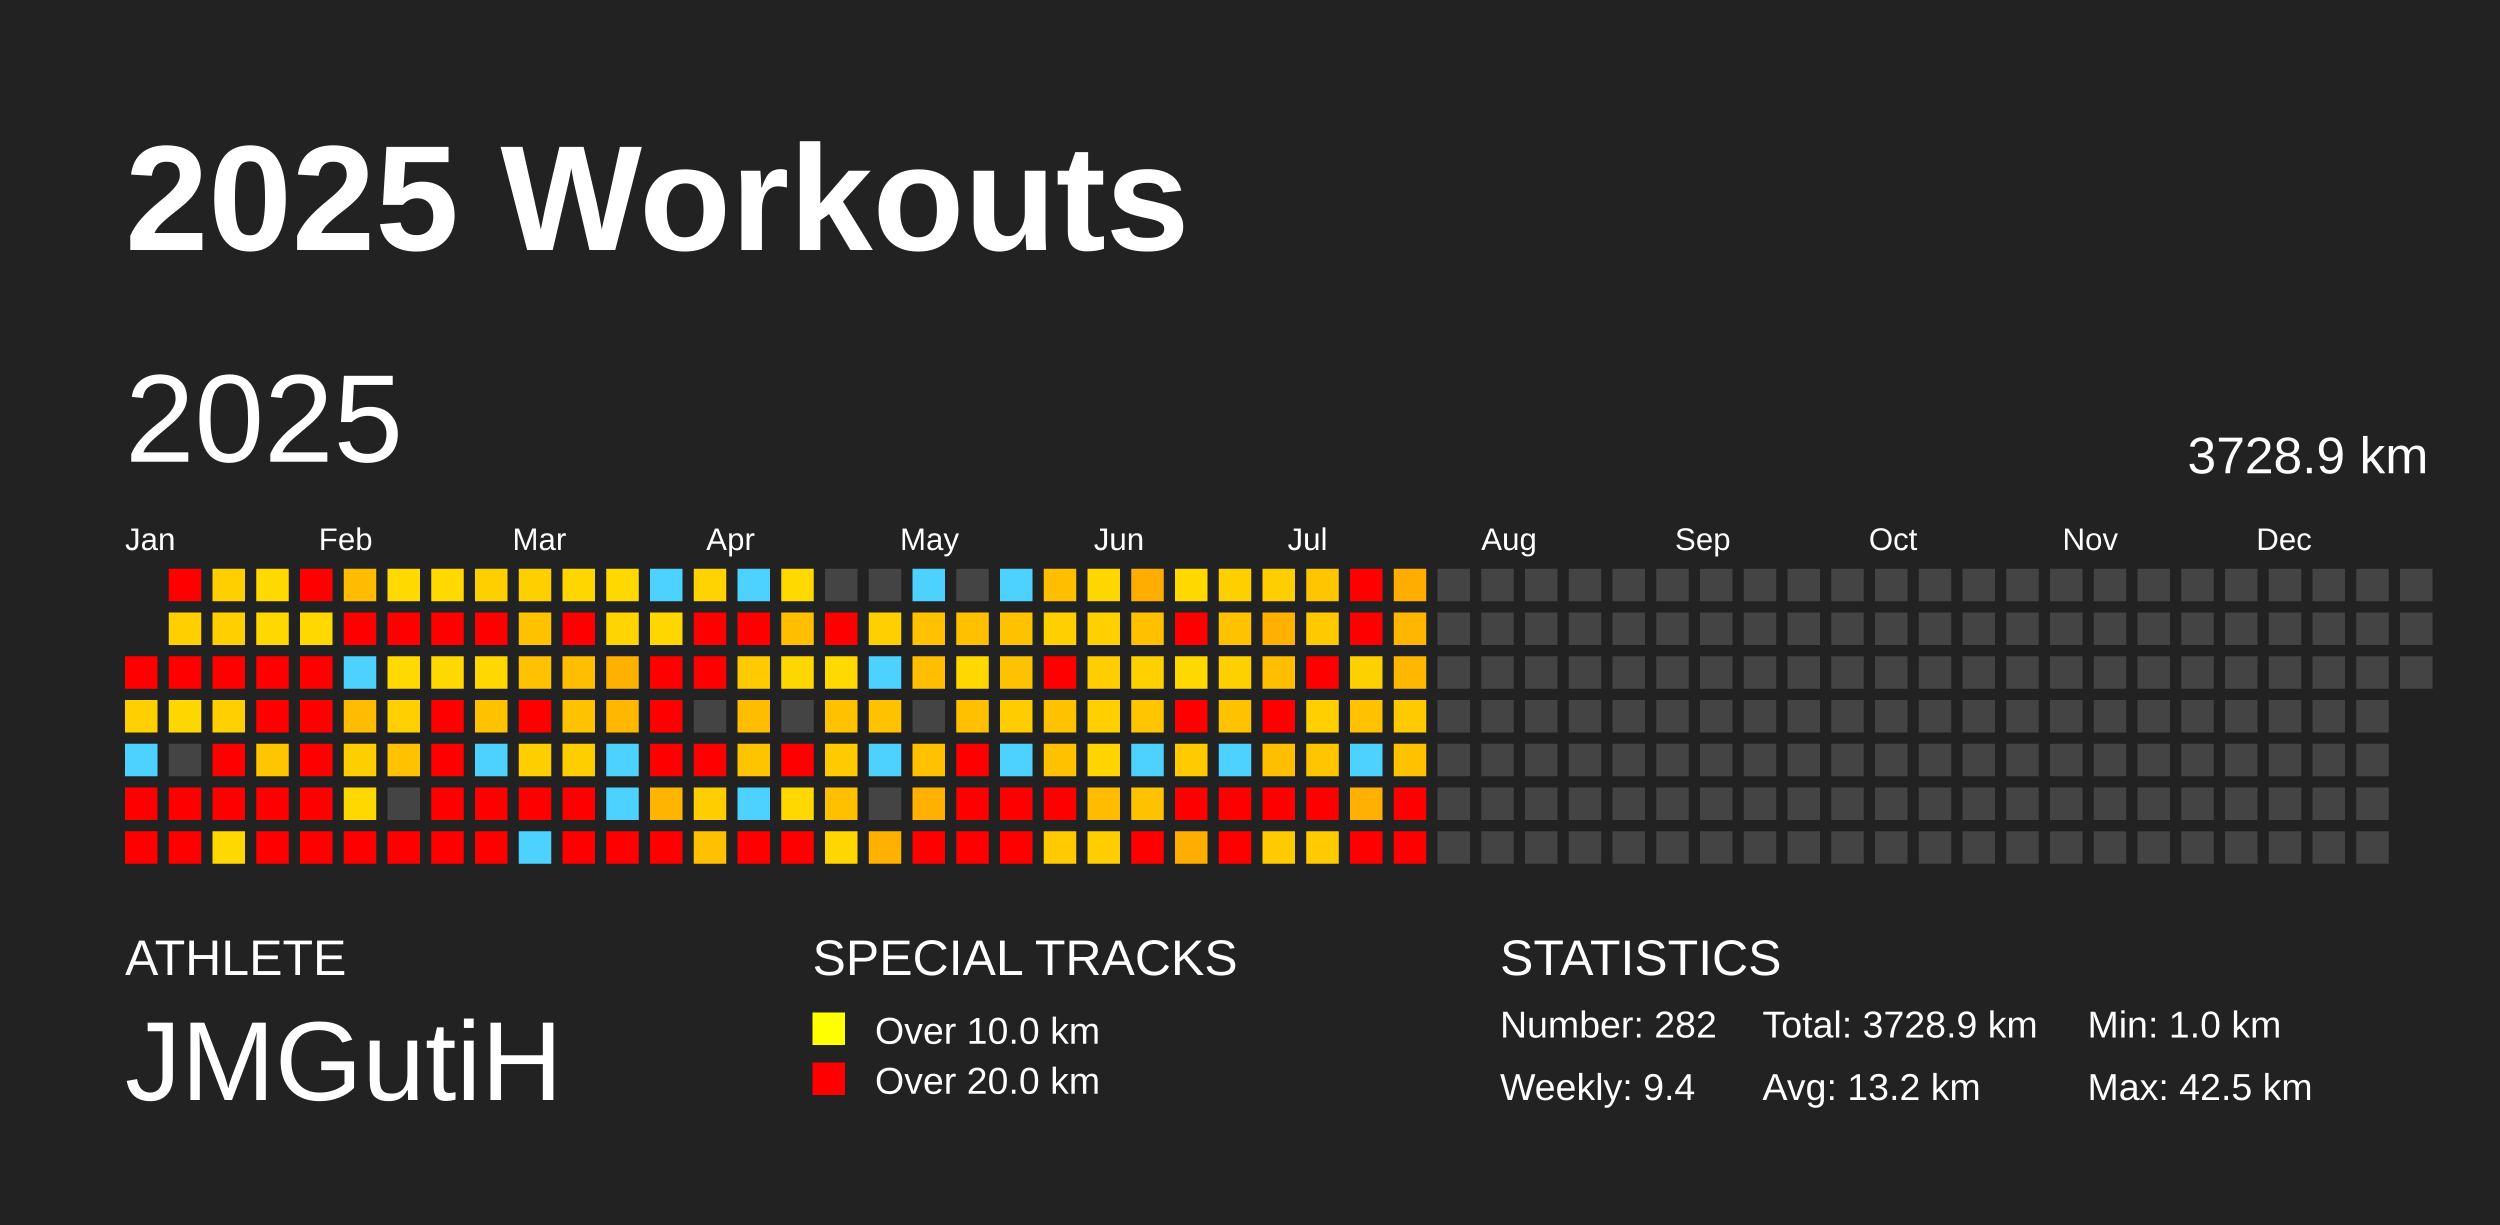
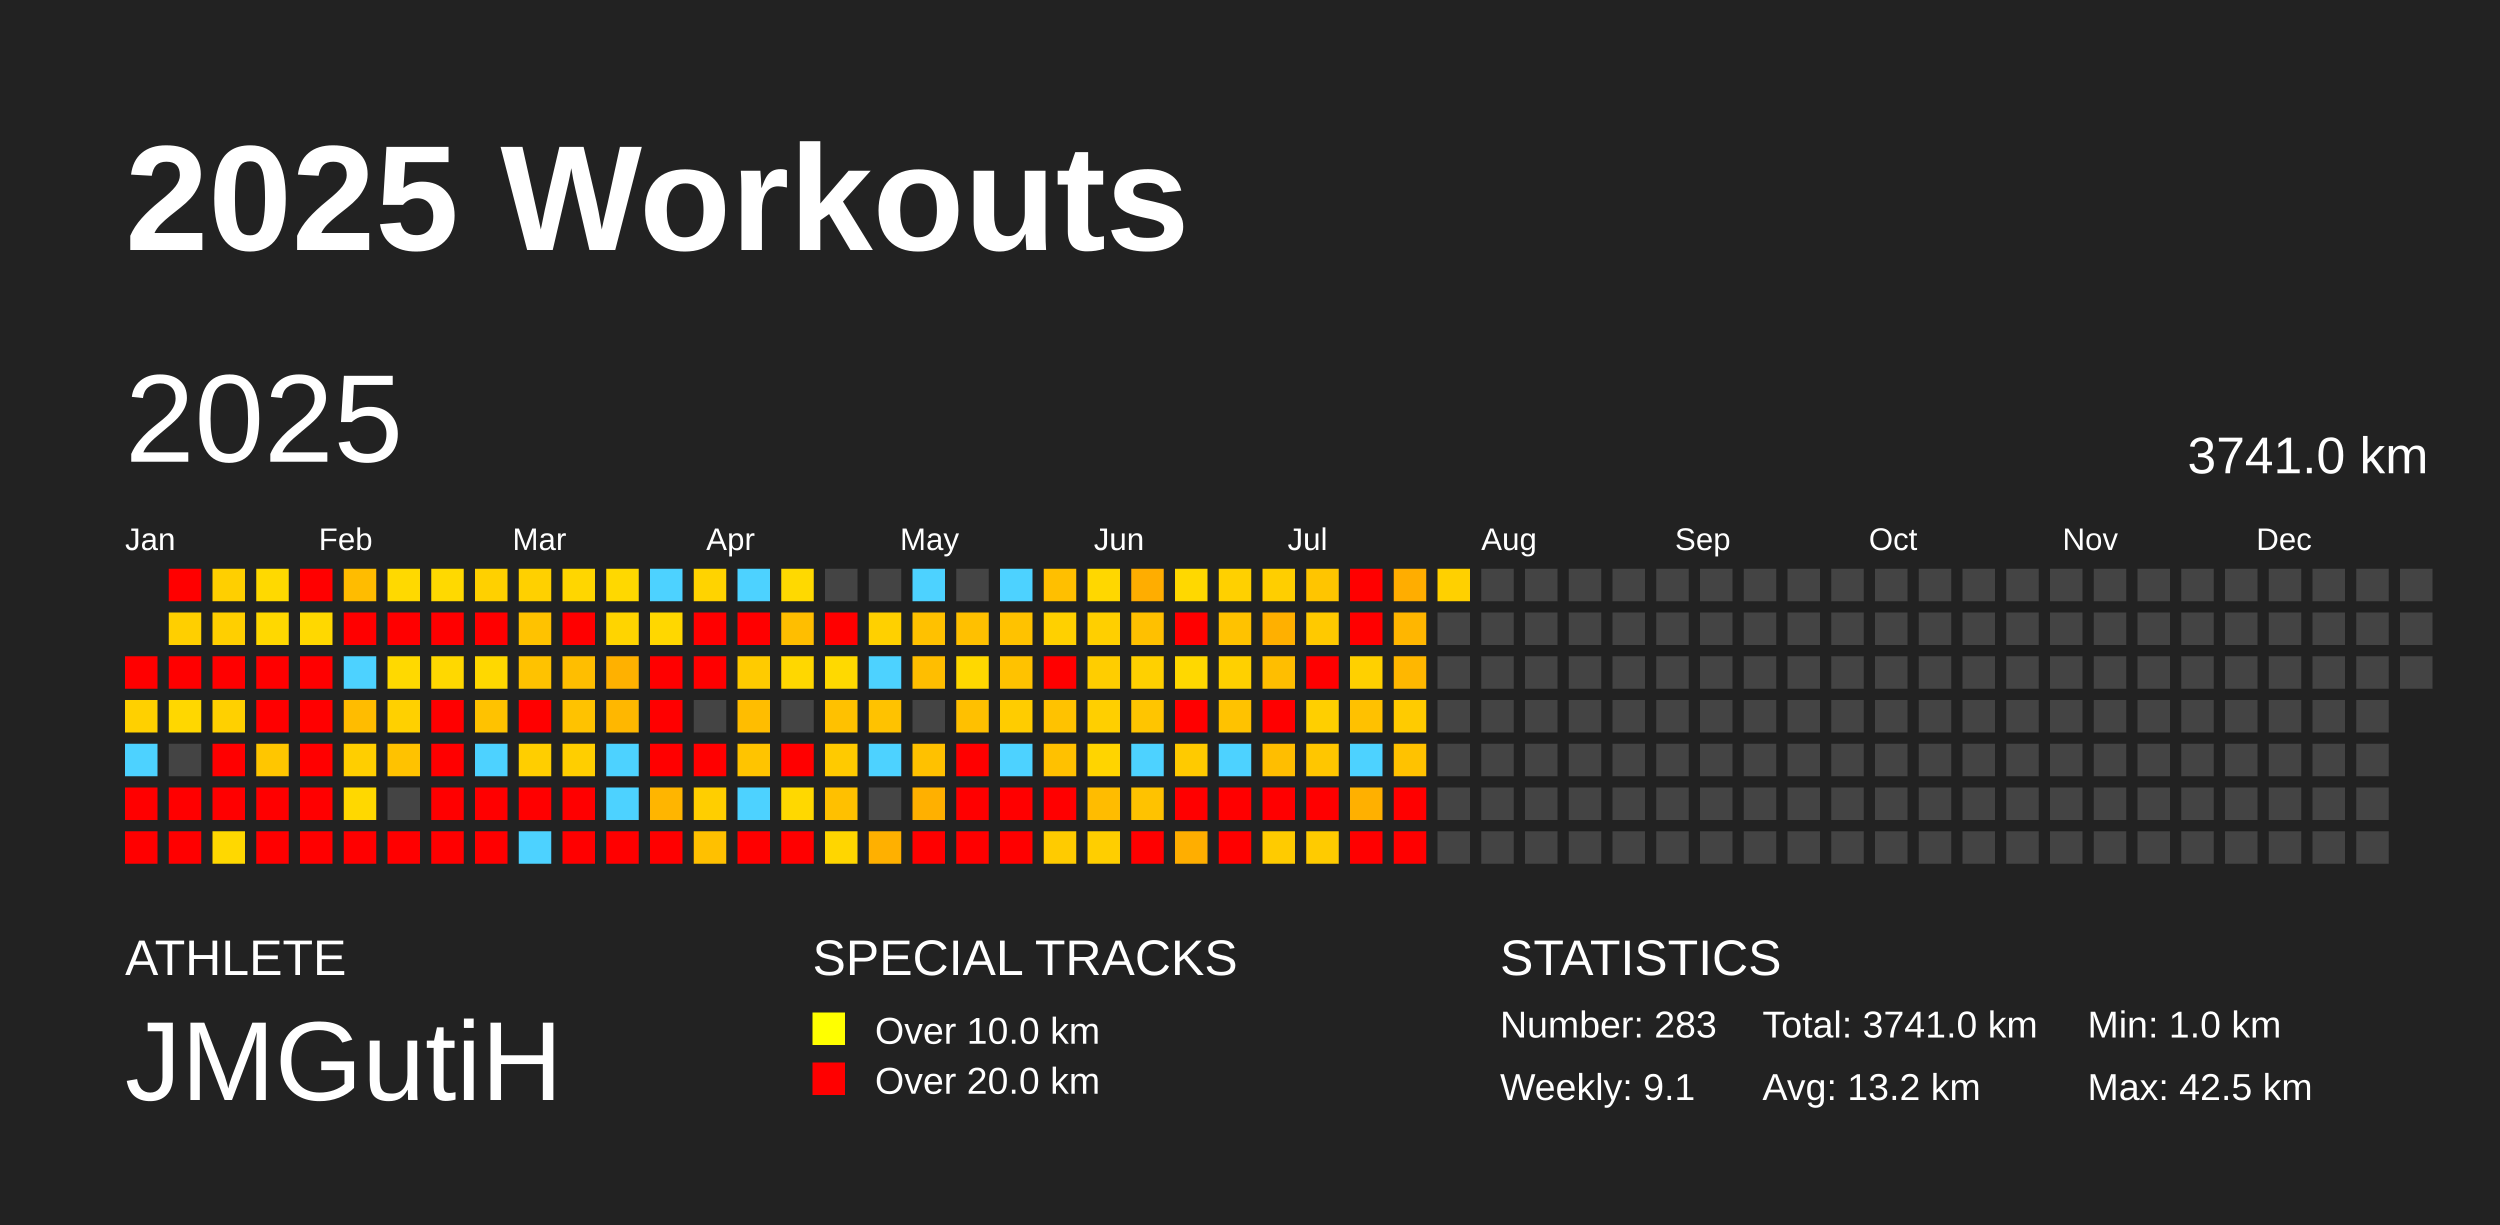
<svg xmlns="http://www.w3.org/2000/svg" baseProfile="full" height="98mm" version="1.1" viewBox="0,0,200,98" width="200mm">
  <defs />
  <rect fill="#222222" height="98" width="200" x="0" y="0" />
  <text fill="#FFFFFF" style="font-size:12px; font-family:Arial; font-weight:bold;" x="10" y="20">2025 Workouts</text>
  <text fill="#FFFFFF" style="font-size:4px; font-family:Arial" x="10" y="78">ATHLETE</text>
  <text fill="#FFFFFF" style="font-size:9px; font-family:Arial" x="10" y="88">JMGutiH</text>
  <text fill="#FFFFFF" style="font-size:4px; font-family:Arial" x="65" y="78">SPECIAL TRACKS</text>
  <rect fill="yellow" height="2.6" width="2.6" x="65" y="81" />
  <text fill="#FFFFFF" style="font-size:3px; font-family:Arial" x="70" y="83.5">Over 10.0 km</text>
  <rect fill="red" height="2.6" width="2.6" x="65" y="85" />
  <text fill="#FFFFFF" style="font-size:3px; font-family:Arial" x="70" y="87.5">Over 20.0 km</text>
  <text fill="#FFFFFF" style="font-size:4px; font-family:Arial" x="120" y="78">STATISTICS</text>
-   <text fill="#FFFFFF" style="font-size:3px; font-family:Arial" x="120" y="83">Number: 282</text>
-   <text fill="#FFFFFF" style="font-size:3px; font-family:Arial" x="120" y="88">Weekly: 9.4</text>
-   <text fill="#FFFFFF" style="font-size:3px; font-family:Arial" x="141" y="83">Total: 3728.9 km</text>
+   <text fill="#FFFFFF" style="font-size:3px; font-family:Arial" x="120" y="83">Number: 283</text>
+   <text fill="#FFFFFF" style="font-size:3px; font-family:Arial" x="120" y="88">Weekly: 9.1</text>
+   <text fill="#FFFFFF" style="font-size:3px; font-family:Arial" x="141" y="83">Total: 3741.0 km</text>
  <text fill="#FFFFFF" style="font-size:3px; font-family:Arial" x="141" y="88">Avg: 13.2 km</text>
  <text fill="#FFFFFF" style="font-size:3px; font-family:Arial" x="167" y="83">Min: 1.0 km</text>
  <text fill="#FFFFFF" style="font-size:3px; font-family:Arial" x="167" y="88">Max: 42.5 km</text>
  <text dominant-baseline="hanging" fill="#FFFFFF" style="font-size:10.0px; font-family:Arial;" x="10" y="30">2025</text>
-   <text dominant-baseline="hanging" fill="#FFFFFF" style="font-size:4.125px; font-family:Arial;" x="175" y="35">3728.9 km</text>
+   <text dominant-baseline="hanging" fill="#FFFFFF" style="font-size:4.125px; font-family:Arial;" x="175" y="35">3741.0 km</text>
  <text fill="#FFFFFF" style="font-size:2.5px; font-family:Arial" x="10.0" y="44">Jan</text>
  <text fill="#FFFFFF" style="font-size:2.5px; font-family:Arial" x="25.5" y="44">Feb</text>
  <text fill="#FFFFFF" style="font-size:2.5px; font-family:Arial" x="41.0" y="44">Mar</text>
  <text fill="#FFFFFF" style="font-size:2.5px; font-family:Arial" x="56.5" y="44">Apr</text>
  <text fill="#FFFFFF" style="font-size:2.5px; font-family:Arial" x="72.0" y="44">May</text>
  <text fill="#FFFFFF" style="font-size:2.5px; font-family:Arial" x="87.5" y="44">Jun</text>
  <text fill="#FFFFFF" style="font-size:2.5px; font-family:Arial" x="103.0" y="44">Jul</text>
  <text fill="#FFFFFF" style="font-size:2.5px; font-family:Arial" x="118.5" y="44">Aug</text>
  <text fill="#FFFFFF" style="font-size:2.5px; font-family:Arial" x="134.0" y="44">Sep</text>
  <text fill="#FFFFFF" style="font-size:2.5px; font-family:Arial" x="149.5" y="44">Oct</text>
  <text fill="#FFFFFF" style="font-size:2.5px; font-family:Arial" x="165.0" y="44">Nov</text>
  <text fill="#FFFFFF" style="font-size:2.5px; font-family:Arial" x="180.5" y="44">Dec</text>
  <rect fill="red" height="2.6" width="2.6" x="10.0" y="52.5" />
  <rect fill="#ffd000" height="2.6" width="2.6" x="10.0" y="56.0" />
  <rect fill="#4dd2ff" height="2.6" width="2.6" x="10.0" y="59.5" />
  <rect fill="red" height="2.6" width="2.6" x="10.0" y="63.0" />
  <rect fill="red" height="2.6" width="2.6" x="10.0" y="66.5" />
  <rect fill="red" height="2.6" width="2.6" x="13.5" y="45.5" />
  <rect fill="#ffcf00" height="2.6" width="2.6" x="13.5" y="49.0" />
  <rect fill="red" height="2.6" width="2.6" x="13.5" y="52.5" />
  <rect fill="#ffd700" height="2.6" width="2.6" x="13.5" y="56.0" />
  <rect fill="#444444" height="2.6" width="2.6" x="13.5" y="59.5" />
  <rect fill="red" height="2.6" width="2.6" x="13.5" y="63.0" />
  <rect fill="red" height="2.6" width="2.6" x="13.5" y="66.5" />
  <rect fill="#ffcf00" height="2.6" width="2.6" x="17.0" y="45.5" />
  <rect fill="#ffcf00" height="2.6" width="2.6" x="17.0" y="49.0" />
  <rect fill="red" height="2.6" width="2.6" x="17.0" y="52.5" />
  <rect fill="#ffd000" height="2.6" width="2.6" x="17.0" y="56.0" />
  <rect fill="red" height="2.6" width="2.6" x="17.0" y="59.5" />
  <rect fill="red" height="2.6" width="2.6" x="17.0" y="63.0" />
  <rect fill="#ffd800" height="2.6" width="2.6" x="17.0" y="66.5" />
  <rect fill="#ffd900" height="2.6" width="2.6" x="20.5" y="45.5" />
  <rect fill="#ffd800" height="2.6" width="2.6" x="20.5" y="49.0" />
  <rect fill="red" height="2.6" width="2.6" x="20.5" y="52.5" />
  <rect fill="red" height="2.6" width="2.6" x="20.5" y="56.0" />
  <rect fill="#ffc600" height="2.6" width="2.6" x="20.5" y="59.5" />
  <rect fill="red" height="2.6" width="2.6" x="20.5" y="63.0" />
  <rect fill="red" height="2.6" width="2.6" x="20.5" y="66.5" />
  <rect fill="red" height="2.6" width="2.6" x="24.0" y="45.5" />
  <rect fill="#ffd800" height="2.6" width="2.6" x="24.0" y="49.0" />
  <rect fill="red" height="2.6" width="2.6" x="24.0" y="52.5" />
  <rect fill="red" height="2.6" width="2.6" x="24.0" y="56.0" />
  <rect fill="red" height="2.6" width="2.6" x="24.0" y="59.5" />
  <rect fill="red" height="2.6" width="2.6" x="24.0" y="63.0" />
  <rect fill="red" height="2.6" width="2.6" x="24.0" y="66.5" />
  <rect fill="#ffbc00" height="2.6" width="2.6" x="27.5" y="45.5" />
  <rect fill="red" height="2.6" width="2.6" x="27.5" y="49.0" />
  <rect fill="#4dd2ff" height="2.6" width="2.6" x="27.5" y="52.5" />
  <rect fill="#ffbc00" height="2.6" width="2.6" x="27.5" y="56.0" />
  <rect fill="#ffce00" height="2.6" width="2.6" x="27.5" y="59.5" />
  <rect fill="#ffd800" height="2.6" width="2.6" x="27.5" y="63.0" />
  <rect fill="red" height="2.6" width="2.6" x="27.5" y="66.5" />
  <rect fill="#ffd900" height="2.6" width="2.6" x="31.0" y="45.5" />
  <rect fill="red" height="2.6" width="2.6" x="31.0" y="49.0" />
  <rect fill="#ffd900" height="2.6" width="2.6" x="31.0" y="52.5" />
  <rect fill="#ffd000" height="2.6" width="2.6" x="31.0" y="56.0" />
  <rect fill="#ffc200" height="2.6" width="2.6" x="31.0" y="59.5" />
  <rect fill="#444444" height="2.6" width="2.6" x="31.0" y="63.0" />
  <rect fill="red" height="2.6" width="2.6" x="31.0" y="66.5" />
  <rect fill="#ffd900" height="2.6" width="2.6" x="34.5" y="45.5" />
  <rect fill="red" height="2.6" width="2.6" x="34.5" y="49.0" />
  <rect fill="#ffd800" height="2.6" width="2.6" x="34.5" y="52.5" />
  <rect fill="red" height="2.6" width="2.6" x="34.5" y="56.0" />
  <rect fill="red" height="2.6" width="2.6" x="34.5" y="59.5" />
  <rect fill="red" height="2.6" width="2.6" x="34.5" y="63.0" />
  <rect fill="red" height="2.6" width="2.6" x="34.5" y="66.5" />
  <rect fill="#ffd000" height="2.6" width="2.6" x="38.0" y="45.5" />
  <rect fill="red" height="2.6" width="2.6" x="38.0" y="49.0" />
  <rect fill="#ffd800" height="2.6" width="2.6" x="38.0" y="52.5" />
  <rect fill="#ffc200" height="2.6" width="2.6" x="38.0" y="56.0" />
  <rect fill="#4dd2ff" height="2.6" width="2.6" x="38.0" y="59.5" />
  <rect fill="red" height="2.6" width="2.6" x="38.0" y="63.0" />
  <rect fill="red" height="2.6" width="2.6" x="38.0" y="66.5" />
  <rect fill="#ffd000" height="2.6" width="2.6" x="41.5" y="45.5" />
  <rect fill="#ffc200" height="2.6" width="2.6" x="41.5" y="49.0" />
  <rect fill="#ffc200" height="2.6" width="2.6" x="41.5" y="52.5" />
  <rect fill="red" height="2.6" width="2.6" x="41.5" y="56.0" />
  <rect fill="#ffce00" height="2.6" width="2.6" x="41.5" y="59.5" />
  <rect fill="red" height="2.6" width="2.6" x="41.5" y="63.0" />
  <rect fill="#4dd2ff" height="2.6" width="2.6" x="41.5" y="66.5" />
  <rect fill="#ffd600" height="2.6" width="2.6" x="45.0" y="45.5" />
  <rect fill="red" height="2.6" width="2.6" x="45.0" y="49.0" />
  <rect fill="#ffbe00" height="2.6" width="2.6" x="45.0" y="52.5" />
  <rect fill="#ffc200" height="2.6" width="2.6" x="45.0" y="56.0" />
  <rect fill="#ffce00" height="2.6" width="2.6" x="45.0" y="59.5" />
  <rect fill="red" height="2.6" width="2.6" x="45.0" y="63.0" />
  <rect fill="red" height="2.6" width="2.6" x="45.0" y="66.5" />
  <rect fill="#ffd800" height="2.6" width="2.6" x="48.5" y="45.5" />
  <rect fill="#ffd400" height="2.6" width="2.6" x="48.5" y="49.0" />
  <rect fill="#ffb100" height="2.6" width="2.6" x="48.5" y="52.5" />
  <rect fill="#ffb700" height="2.6" width="2.6" x="48.5" y="56.0" />
  <rect fill="#4dd2ff" height="2.6" width="2.6" x="48.5" y="59.5" />
  <rect fill="#4dd2ff" height="2.6" width="2.6" x="48.5" y="63.0" />
  <rect fill="red" height="2.6" width="2.6" x="48.5" y="66.5" />
  <rect fill="#4dd2ff" height="2.6" width="2.6" x="52.0" y="45.5" />
  <rect fill="#ffd700" height="2.6" width="2.6" x="52.0" y="49.0" />
  <rect fill="red" height="2.6" width="2.6" x="52.0" y="52.5" />
  <rect fill="red" height="2.6" width="2.6" x="52.0" y="56.0" />
  <rect fill="red" height="2.6" width="2.6" x="52.0" y="59.5" />
  <rect fill="#ffb500" height="2.6" width="2.6" x="52.0" y="63.0" />
  <rect fill="red" height="2.6" width="2.6" x="52.0" y="66.5" />
  <rect fill="#ffd300" height="2.6" width="2.6" x="55.5" y="45.5" />
  <rect fill="red" height="2.6" width="2.6" x="55.5" y="49.0" />
  <rect fill="red" height="2.6" width="2.6" x="55.5" y="52.5" />
  <rect fill="#444444" height="2.6" width="2.6" x="55.5" y="56.0" />
  <rect fill="red" height="2.6" width="2.6" x="55.5" y="59.5" />
  <rect fill="#ffce00" height="2.6" width="2.6" x="55.5" y="63.0" />
  <rect fill="#ffc000" height="2.6" width="2.6" x="55.5" y="66.5" />
  <rect fill="#4dd2ff" height="2.6" width="2.6" x="59.0" y="45.5" />
  <rect fill="red" height="2.6" width="2.6" x="59.0" y="49.0" />
  <rect fill="#ffcb00" height="2.6" width="2.6" x="59.0" y="52.5" />
  <rect fill="#ffbd00" height="2.6" width="2.6" x="59.0" y="56.0" />
  <rect fill="#ffc400" height="2.6" width="2.6" x="59.0" y="59.5" />
  <rect fill="#4dd2ff" height="2.6" width="2.6" x="59.0" y="63.0" />
  <rect fill="red" height="2.6" width="2.6" x="59.0" y="66.5" />
  <rect fill="#ffd900" height="2.6" width="2.6" x="62.5" y="45.5" />
  <rect fill="#ffbe00" height="2.6" width="2.6" x="62.5" y="49.0" />
  <rect fill="#ffd700" height="2.6" width="2.6" x="62.5" y="52.5" />
  <rect fill="#444444" height="2.6" width="2.6" x="62.5" y="56.0" />
  <rect fill="red" height="2.6" width="2.6" x="62.5" y="59.5" />
  <rect fill="#ffd800" height="2.6" width="2.6" x="62.5" y="63.0" />
  <rect fill="red" height="2.6" width="2.6" x="62.5" y="66.5" />
  <rect fill="#444444" height="2.6" width="2.6" x="66.0" y="45.5" />
  <rect fill="red" height="2.6" width="2.6" x="66.0" y="49.0" />
  <rect fill="#ffd900" height="2.6" width="2.6" x="66.0" y="52.5" />
  <rect fill="#ffc100" height="2.6" width="2.6" x="66.0" y="56.0" />
  <rect fill="#ffca00" height="2.6" width="2.6" x="66.0" y="59.5" />
  <rect fill="#ffc000" height="2.6" width="2.6" x="66.0" y="63.0" />
  <rect fill="#ffd600" height="2.6" width="2.6" x="66.0" y="66.5" />
  <rect fill="#444444" height="2.6" width="2.6" x="69.5" y="45.5" />
  <rect fill="#ffd000" height="2.6" width="2.6" x="69.5" y="49.0" />
  <rect fill="#4dd2ff" height="2.6" width="2.6" x="69.5" y="52.5" />
  <rect fill="#ffc200" height="2.6" width="2.6" x="69.5" y="56.0" />
  <rect fill="#4dd2ff" height="2.6" width="2.6" x="69.5" y="59.5" />
  <rect fill="#444444" height="2.6" width="2.6" x="69.5" y="63.0" />
  <rect fill="#ffb000" height="2.6" width="2.6" x="69.5" y="66.5" />
  <rect fill="#4dd2ff" height="2.6" width="2.6" x="73.0" y="45.5" />
  <rect fill="#ffc100" height="2.6" width="2.6" x="73.0" y="49.0" />
  <rect fill="#ffbe00" height="2.6" width="2.6" x="73.0" y="52.5" />
  <rect fill="#444444" height="2.6" width="2.6" x="73.0" y="56.0" />
  <rect fill="#ffc100" height="2.6" width="2.6" x="73.0" y="59.5" />
  <rect fill="#ffb000" height="2.6" width="2.6" x="73.0" y="63.0" />
  <rect fill="red" height="2.6" width="2.6" x="73.0" y="66.5" />
  <rect fill="#444444" height="2.6" width="2.6" x="76.5" y="45.5" />
  <rect fill="#ffc000" height="2.6" width="2.6" x="76.5" y="49.0" />
  <rect fill="#ffd800" height="2.6" width="2.6" x="76.5" y="52.5" />
  <rect fill="#ffc000" height="2.6" width="2.6" x="76.5" y="56.0" />
  <rect fill="red" height="2.6" width="2.6" x="76.5" y="59.5" />
  <rect fill="red" height="2.6" width="2.6" x="76.5" y="63.0" />
  <rect fill="red" height="2.6" width="2.6" x="76.5" y="66.5" />
  <rect fill="#4dd2ff" height="2.6" width="2.6" x="80.0" y="45.5" />
  <rect fill="#ffc200" height="2.6" width="2.6" x="80.0" y="49.0" />
  <rect fill="#ffc200" height="2.6" width="2.6" x="80.0" y="52.5" />
  <rect fill="#ffcc00" height="2.6" width="2.6" x="80.0" y="56.0" />
  <rect fill="#4dd2ff" height="2.6" width="2.6" x="80.0" y="59.5" />
  <rect fill="red" height="2.6" width="2.6" x="80.0" y="63.0" />
  <rect fill="red" height="2.6" width="2.6" x="80.0" y="66.5" />
  <rect fill="#ffbf00" height="2.6" width="2.6" x="83.5" y="45.5" />
  <rect fill="#ffd000" height="2.6" width="2.6" x="83.5" y="49.0" />
  <rect fill="red" height="2.6" width="2.6" x="83.5" y="52.5" />
  <rect fill="#ffc200" height="2.6" width="2.6" x="83.5" y="56.0" />
  <rect fill="#ffc100" height="2.6" width="2.6" x="83.5" y="59.5" />
  <rect fill="red" height="2.6" width="2.6" x="83.5" y="63.0" />
  <rect fill="#ffcb00" height="2.6" width="2.6" x="83.5" y="66.5" />
  <rect fill="#ffd700" height="2.6" width="2.6" x="87.0" y="45.5" />
  <rect fill="#ffcf00" height="2.6" width="2.6" x="87.0" y="49.0" />
  <rect fill="#ffcd00" height="2.6" width="2.6" x="87.0" y="52.5" />
  <rect fill="#ffcf00" height="2.6" width="2.6" x="87.0" y="56.0" />
  <rect fill="#ffd400" height="2.6" width="2.6" x="87.0" y="59.5" />
  <rect fill="#ffbc00" height="2.6" width="2.6" x="87.0" y="63.0" />
  <rect fill="#ffce00" height="2.6" width="2.6" x="87.0" y="66.5" />
  <rect fill="#ffad00" height="2.6" width="2.6" x="90.5" y="45.5" />
  <rect fill="#ffc000" height="2.6" width="2.6" x="90.5" y="49.0" />
  <rect fill="#ffd000" height="2.6" width="2.6" x="90.5" y="52.5" />
  <rect fill="#ffc500" height="2.6" width="2.6" x="90.5" y="56.0" />
  <rect fill="#4dd2ff" height="2.6" width="2.6" x="90.5" y="59.5" />
  <rect fill="#ffc200" height="2.6" width="2.6" x="90.5" y="63.0" />
  <rect fill="red" height="2.6" width="2.6" x="90.5" y="66.5" />
  <rect fill="#ffd800" height="2.6" width="2.6" x="94.0" y="45.5" />
  <rect fill="red" height="2.6" width="2.6" x="94.0" y="49.0" />
  <rect fill="#ffd800" height="2.6" width="2.6" x="94.0" y="52.5" />
  <rect fill="red" height="2.6" width="2.6" x="94.0" y="56.0" />
  <rect fill="#ffca00" height="2.6" width="2.6" x="94.0" y="59.5" />
  <rect fill="red" height="2.6" width="2.6" x="94.0" y="63.0" />
  <rect fill="#ffae00" height="2.6" width="2.6" x="94.0" y="66.5" />
  <rect fill="#ffd000" height="2.6" width="2.6" x="97.5" y="45.5" />
  <rect fill="#ffc200" height="2.6" width="2.6" x="97.5" y="49.0" />
  <rect fill="#ffd000" height="2.6" width="2.6" x="97.5" y="52.5" />
  <rect fill="#ffc200" height="2.6" width="2.6" x="97.5" y="56.0" />
  <rect fill="#4dd2ff" height="2.6" width="2.6" x="97.5" y="59.5" />
  <rect fill="red" height="2.6" width="2.6" x="97.5" y="63.0" />
  <rect fill="red" height="2.6" width="2.6" x="97.5" y="66.5" />
  <rect fill="#ffce00" height="2.6" width="2.6" x="101.0" y="45.5" />
  <rect fill="#ffb000" height="2.6" width="2.6" x="101.0" y="49.0" />
  <rect fill="#ffbe00" height="2.6" width="2.6" x="101.0" y="52.5" />
  <rect fill="red" height="2.6" width="2.6" x="101.0" y="56.0" />
  <rect fill="#ffbe00" height="2.6" width="2.6" x="101.0" y="59.5" />
  <rect fill="red" height="2.6" width="2.6" x="101.0" y="63.0" />
  <rect fill="#ffcb00" height="2.6" width="2.6" x="101.0" y="66.5" />
  <rect fill="#ffc500" height="2.6" width="2.6" x="104.5" y="45.5" />
  <rect fill="#ffc900" height="2.6" width="2.6" x="104.5" y="49.0" />
  <rect fill="red" height="2.6" width="2.6" x="104.5" y="52.5" />
  <rect fill="#ffcf00" height="2.6" width="2.6" x="104.5" y="56.0" />
  <rect fill="#ffc600" height="2.6" width="2.6" x="104.5" y="59.5" />
  <rect fill="red" height="2.6" width="2.6" x="104.5" y="63.0" />
  <rect fill="#ffcb00" height="2.6" width="2.6" x="104.5" y="66.5" />
  <rect fill="red" height="2.6" width="2.6" x="108.0" y="45.5" />
  <rect fill="red" height="2.6" width="2.6" x="108.0" y="49.0" />
  <rect fill="#ffd000" height="2.6" width="2.6" x="108.0" y="52.5" />
  <rect fill="#ffc100" height="2.6" width="2.6" x="108.0" y="56.0" />
  <rect fill="#4dd2ff" height="2.6" width="2.6" x="108.0" y="59.5" />
  <rect fill="#ffb000" height="2.6" width="2.6" x="108.0" y="63.0" />
  <rect fill="red" height="2.6" width="2.6" x="108.0" y="66.5" />
  <rect fill="#ffad00" height="2.6" width="2.6" x="111.5" y="45.5" />
  <rect fill="#ffb600" height="2.6" width="2.6" x="111.5" y="49.0" />
  <rect fill="#ffb700" height="2.6" width="2.6" x="111.5" y="52.5" />
  <rect fill="#ffcb00" height="2.6" width="2.6" x="111.5" y="56.0" />
  <rect fill="#ffc200" height="2.6" width="2.6" x="111.5" y="59.5" />
  <rect fill="red" height="2.6" width="2.6" x="111.5" y="63.0" />
  <rect fill="red" height="2.6" width="2.6" x="111.5" y="66.5" />
-   <rect fill="#444444" height="2.6" width="2.6" x="115.0" y="45.5" />
+   <rect fill="#ffd000" height="2.6" width="2.6" x="115.0" y="45.5" />
  <rect fill="#444444" height="2.6" width="2.6" x="115.0" y="49.0" />
  <rect fill="#444444" height="2.6" width="2.6" x="115.0" y="52.5" />
  <rect fill="#444444" height="2.6" width="2.6" x="115.0" y="56.0" />
  <rect fill="#444444" height="2.6" width="2.6" x="115.0" y="59.5" />
  <rect fill="#444444" height="2.6" width="2.6" x="115.0" y="63.0" />
  <rect fill="#444444" height="2.6" width="2.6" x="115.0" y="66.5" />
  <rect fill="#444444" height="2.6" width="2.6" x="118.5" y="45.5" />
  <rect fill="#444444" height="2.6" width="2.6" x="118.5" y="49.0" />
  <rect fill="#444444" height="2.6" width="2.6" x="118.5" y="52.5" />
  <rect fill="#444444" height="2.6" width="2.6" x="118.5" y="56.0" />
  <rect fill="#444444" height="2.6" width="2.6" x="118.5" y="59.5" />
  <rect fill="#444444" height="2.6" width="2.6" x="118.5" y="63.0" />
  <rect fill="#444444" height="2.6" width="2.6" x="118.5" y="66.5" />
  <rect fill="#444444" height="2.6" width="2.6" x="122.0" y="45.5" />
  <rect fill="#444444" height="2.6" width="2.6" x="122.0" y="49.0" />
  <rect fill="#444444" height="2.6" width="2.6" x="122.0" y="52.5" />
  <rect fill="#444444" height="2.6" width="2.6" x="122.0" y="56.0" />
  <rect fill="#444444" height="2.6" width="2.6" x="122.0" y="59.5" />
  <rect fill="#444444" height="2.6" width="2.6" x="122.0" y="63.0" />
  <rect fill="#444444" height="2.6" width="2.6" x="122.0" y="66.5" />
  <rect fill="#444444" height="2.6" width="2.6" x="125.5" y="45.5" />
  <rect fill="#444444" height="2.6" width="2.6" x="125.5" y="49.0" />
  <rect fill="#444444" height="2.6" width="2.6" x="125.5" y="52.5" />
  <rect fill="#444444" height="2.6" width="2.6" x="125.5" y="56.0" />
  <rect fill="#444444" height="2.6" width="2.6" x="125.5" y="59.5" />
  <rect fill="#444444" height="2.6" width="2.6" x="125.5" y="63.0" />
  <rect fill="#444444" height="2.6" width="2.6" x="125.5" y="66.5" />
  <rect fill="#444444" height="2.6" width="2.6" x="129.0" y="45.5" />
  <rect fill="#444444" height="2.6" width="2.6" x="129.0" y="49.0" />
  <rect fill="#444444" height="2.6" width="2.6" x="129.0" y="52.5" />
  <rect fill="#444444" height="2.6" width="2.6" x="129.0" y="56.0" />
  <rect fill="#444444" height="2.6" width="2.6" x="129.0" y="59.5" />
  <rect fill="#444444" height="2.6" width="2.6" x="129.0" y="63.0" />
  <rect fill="#444444" height="2.6" width="2.6" x="129.0" y="66.5" />
  <rect fill="#444444" height="2.6" width="2.6" x="132.5" y="45.5" />
  <rect fill="#444444" height="2.6" width="2.6" x="132.5" y="49.0" />
  <rect fill="#444444" height="2.6" width="2.6" x="132.5" y="52.5" />
  <rect fill="#444444" height="2.6" width="2.6" x="132.5" y="56.0" />
  <rect fill="#444444" height="2.6" width="2.6" x="132.5" y="59.5" />
  <rect fill="#444444" height="2.6" width="2.6" x="132.5" y="63.0" />
  <rect fill="#444444" height="2.6" width="2.6" x="132.5" y="66.5" />
  <rect fill="#444444" height="2.6" width="2.6" x="136.0" y="45.5" />
  <rect fill="#444444" height="2.6" width="2.6" x="136.0" y="49.0" />
  <rect fill="#444444" height="2.6" width="2.6" x="136.0" y="52.5" />
  <rect fill="#444444" height="2.6" width="2.6" x="136.0" y="56.0" />
  <rect fill="#444444" height="2.6" width="2.6" x="136.0" y="59.5" />
  <rect fill="#444444" height="2.6" width="2.6" x="136.0" y="63.0" />
  <rect fill="#444444" height="2.6" width="2.6" x="136.0" y="66.5" />
  <rect fill="#444444" height="2.6" width="2.6" x="139.5" y="45.5" />
  <rect fill="#444444" height="2.6" width="2.6" x="139.5" y="49.0" />
  <rect fill="#444444" height="2.6" width="2.6" x="139.5" y="52.5" />
  <rect fill="#444444" height="2.6" width="2.6" x="139.5" y="56.0" />
  <rect fill="#444444" height="2.6" width="2.6" x="139.5" y="59.5" />
  <rect fill="#444444" height="2.6" width="2.6" x="139.5" y="63.0" />
  <rect fill="#444444" height="2.6" width="2.6" x="139.5" y="66.5" />
  <rect fill="#444444" height="2.6" width="2.6" x="143.0" y="45.5" />
  <rect fill="#444444" height="2.6" width="2.6" x="143.0" y="49.0" />
  <rect fill="#444444" height="2.6" width="2.6" x="143.0" y="52.5" />
  <rect fill="#444444" height="2.6" width="2.6" x="143.0" y="56.0" />
  <rect fill="#444444" height="2.6" width="2.6" x="143.0" y="59.5" />
  <rect fill="#444444" height="2.6" width="2.6" x="143.0" y="63.0" />
  <rect fill="#444444" height="2.6" width="2.6" x="143.0" y="66.5" />
  <rect fill="#444444" height="2.6" width="2.6" x="146.5" y="45.5" />
  <rect fill="#444444" height="2.6" width="2.6" x="146.5" y="49.0" />
  <rect fill="#444444" height="2.6" width="2.6" x="146.5" y="52.5" />
  <rect fill="#444444" height="2.6" width="2.6" x="146.5" y="56.0" />
  <rect fill="#444444" height="2.6" width="2.6" x="146.5" y="59.5" />
  <rect fill="#444444" height="2.6" width="2.6" x="146.5" y="63.0" />
  <rect fill="#444444" height="2.6" width="2.6" x="146.5" y="66.5" />
  <rect fill="#444444" height="2.6" width="2.6" x="150.0" y="45.5" />
  <rect fill="#444444" height="2.6" width="2.6" x="150.0" y="49.0" />
  <rect fill="#444444" height="2.6" width="2.6" x="150.0" y="52.5" />
  <rect fill="#444444" height="2.6" width="2.6" x="150.0" y="56.0" />
  <rect fill="#444444" height="2.6" width="2.6" x="150.0" y="59.5" />
  <rect fill="#444444" height="2.6" width="2.6" x="150.0" y="63.0" />
  <rect fill="#444444" height="2.6" width="2.6" x="150.0" y="66.5" />
  <rect fill="#444444" height="2.6" width="2.6" x="153.5" y="45.5" />
  <rect fill="#444444" height="2.6" width="2.6" x="153.5" y="49.0" />
  <rect fill="#444444" height="2.6" width="2.6" x="153.5" y="52.5" />
  <rect fill="#444444" height="2.6" width="2.6" x="153.5" y="56.0" />
  <rect fill="#444444" height="2.6" width="2.6" x="153.5" y="59.5" />
  <rect fill="#444444" height="2.6" width="2.6" x="153.5" y="63.0" />
  <rect fill="#444444" height="2.6" width="2.6" x="153.5" y="66.5" />
  <rect fill="#444444" height="2.6" width="2.6" x="157.0" y="45.5" />
  <rect fill="#444444" height="2.6" width="2.6" x="157.0" y="49.0" />
  <rect fill="#444444" height="2.6" width="2.6" x="157.0" y="52.5" />
  <rect fill="#444444" height="2.6" width="2.6" x="157.0" y="56.0" />
  <rect fill="#444444" height="2.6" width="2.6" x="157.0" y="59.5" />
  <rect fill="#444444" height="2.6" width="2.6" x="157.0" y="63.0" />
  <rect fill="#444444" height="2.6" width="2.6" x="157.0" y="66.5" />
  <rect fill="#444444" height="2.6" width="2.6" x="160.5" y="45.5" />
  <rect fill="#444444" height="2.6" width="2.6" x="160.5" y="49.0" />
  <rect fill="#444444" height="2.6" width="2.6" x="160.5" y="52.5" />
  <rect fill="#444444" height="2.6" width="2.6" x="160.5" y="56.0" />
  <rect fill="#444444" height="2.6" width="2.6" x="160.5" y="59.5" />
  <rect fill="#444444" height="2.6" width="2.6" x="160.5" y="63.0" />
  <rect fill="#444444" height="2.6" width="2.6" x="160.5" y="66.5" />
  <rect fill="#444444" height="2.6" width="2.6" x="164.0" y="45.5" />
  <rect fill="#444444" height="2.6" width="2.6" x="164.0" y="49.0" />
  <rect fill="#444444" height="2.6" width="2.6" x="164.0" y="52.5" />
  <rect fill="#444444" height="2.6" width="2.6" x="164.0" y="56.0" />
  <rect fill="#444444" height="2.6" width="2.6" x="164.0" y="59.5" />
  <rect fill="#444444" height="2.6" width="2.6" x="164.0" y="63.0" />
  <rect fill="#444444" height="2.6" width="2.6" x="164.0" y="66.5" />
  <rect fill="#444444" height="2.6" width="2.6" x="167.5" y="45.5" />
  <rect fill="#444444" height="2.6" width="2.6" x="167.5" y="49.0" />
  <rect fill="#444444" height="2.6" width="2.6" x="167.5" y="52.5" />
  <rect fill="#444444" height="2.6" width="2.6" x="167.5" y="56.0" />
  <rect fill="#444444" height="2.6" width="2.6" x="167.5" y="59.5" />
  <rect fill="#444444" height="2.6" width="2.6" x="167.5" y="63.0" />
  <rect fill="#444444" height="2.6" width="2.6" x="167.5" y="66.5" />
  <rect fill="#444444" height="2.6" width="2.6" x="171.0" y="45.5" />
  <rect fill="#444444" height="2.6" width="2.6" x="171.0" y="49.0" />
  <rect fill="#444444" height="2.6" width="2.6" x="171.0" y="52.5" />
  <rect fill="#444444" height="2.6" width="2.6" x="171.0" y="56.0" />
  <rect fill="#444444" height="2.6" width="2.6" x="171.0" y="59.5" />
  <rect fill="#444444" height="2.6" width="2.6" x="171.0" y="63.0" />
  <rect fill="#444444" height="2.6" width="2.6" x="171.0" y="66.5" />
  <rect fill="#444444" height="2.6" width="2.6" x="174.5" y="45.5" />
  <rect fill="#444444" height="2.6" width="2.6" x="174.5" y="49.0" />
  <rect fill="#444444" height="2.6" width="2.6" x="174.5" y="52.5" />
  <rect fill="#444444" height="2.6" width="2.6" x="174.5" y="56.0" />
  <rect fill="#444444" height="2.6" width="2.6" x="174.5" y="59.5" />
  <rect fill="#444444" height="2.6" width="2.6" x="174.5" y="63.0" />
  <rect fill="#444444" height="2.6" width="2.6" x="174.5" y="66.5" />
  <rect fill="#444444" height="2.6" width="2.6" x="178.0" y="45.5" />
  <rect fill="#444444" height="2.6" width="2.6" x="178.0" y="49.0" />
  <rect fill="#444444" height="2.6" width="2.6" x="178.0" y="52.5" />
  <rect fill="#444444" height="2.6" width="2.6" x="178.0" y="56.0" />
  <rect fill="#444444" height="2.6" width="2.6" x="178.0" y="59.5" />
  <rect fill="#444444" height="2.6" width="2.6" x="178.0" y="63.0" />
  <rect fill="#444444" height="2.6" width="2.6" x="178.0" y="66.5" />
  <rect fill="#444444" height="2.6" width="2.6" x="181.5" y="45.5" />
  <rect fill="#444444" height="2.6" width="2.6" x="181.5" y="49.0" />
  <rect fill="#444444" height="2.6" width="2.6" x="181.5" y="52.5" />
  <rect fill="#444444" height="2.6" width="2.6" x="181.5" y="56.0" />
  <rect fill="#444444" height="2.6" width="2.6" x="181.5" y="59.5" />
  <rect fill="#444444" height="2.6" width="2.6" x="181.5" y="63.0" />
  <rect fill="#444444" height="2.6" width="2.6" x="181.5" y="66.5" />
  <rect fill="#444444" height="2.6" width="2.6" x="185.0" y="45.5" />
  <rect fill="#444444" height="2.6" width="2.6" x="185.0" y="49.0" />
  <rect fill="#444444" height="2.6" width="2.6" x="185.0" y="52.5" />
  <rect fill="#444444" height="2.6" width="2.6" x="185.0" y="56.0" />
  <rect fill="#444444" height="2.6" width="2.6" x="185.0" y="59.5" />
  <rect fill="#444444" height="2.6" width="2.6" x="185.0" y="63.0" />
  <rect fill="#444444" height="2.6" width="2.6" x="185.0" y="66.5" />
  <rect fill="#444444" height="2.6" width="2.6" x="188.5" y="45.5" />
  <rect fill="#444444" height="2.6" width="2.6" x="188.5" y="49.0" />
  <rect fill="#444444" height="2.6" width="2.6" x="188.5" y="52.5" />
  <rect fill="#444444" height="2.6" width="2.6" x="188.5" y="56.0" />
  <rect fill="#444444" height="2.6" width="2.6" x="188.5" y="59.5" />
  <rect fill="#444444" height="2.6" width="2.6" x="188.5" y="63.0" />
  <rect fill="#444444" height="2.6" width="2.6" x="188.5" y="66.5" />
  <rect fill="#444444" height="2.6" width="2.6" x="192.0" y="45.5" />
  <rect fill="#444444" height="2.6" width="2.6" x="192.0" y="49.0" />
  <rect fill="#444444" height="2.6" width="2.6" x="192.0" y="52.5" />
</svg>
